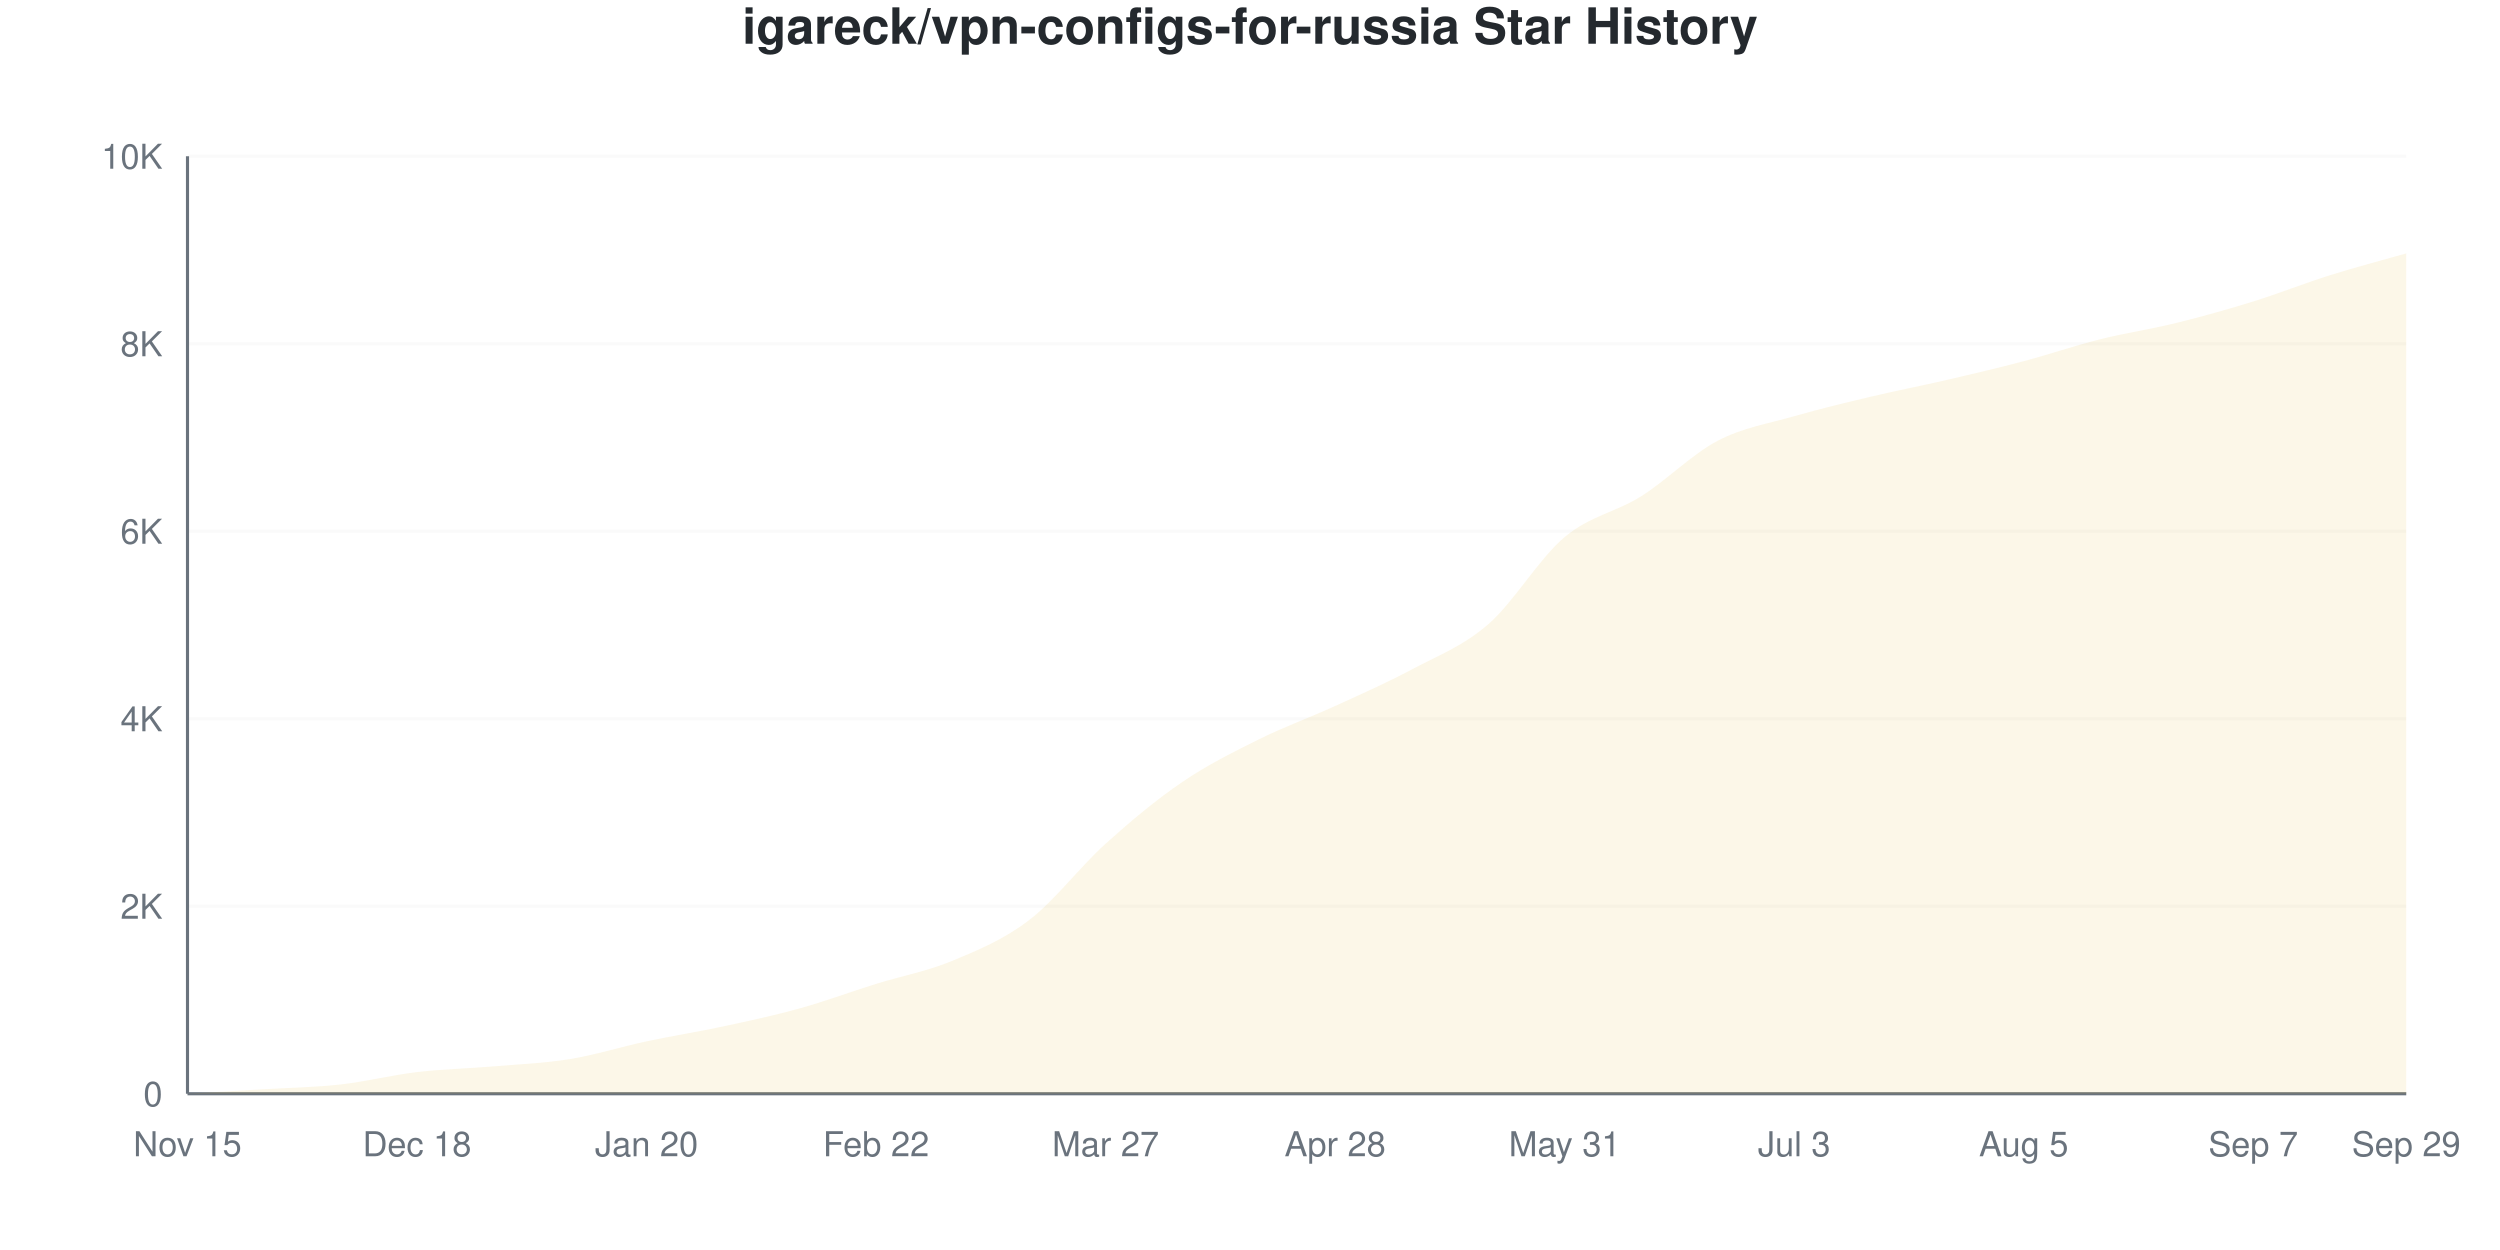
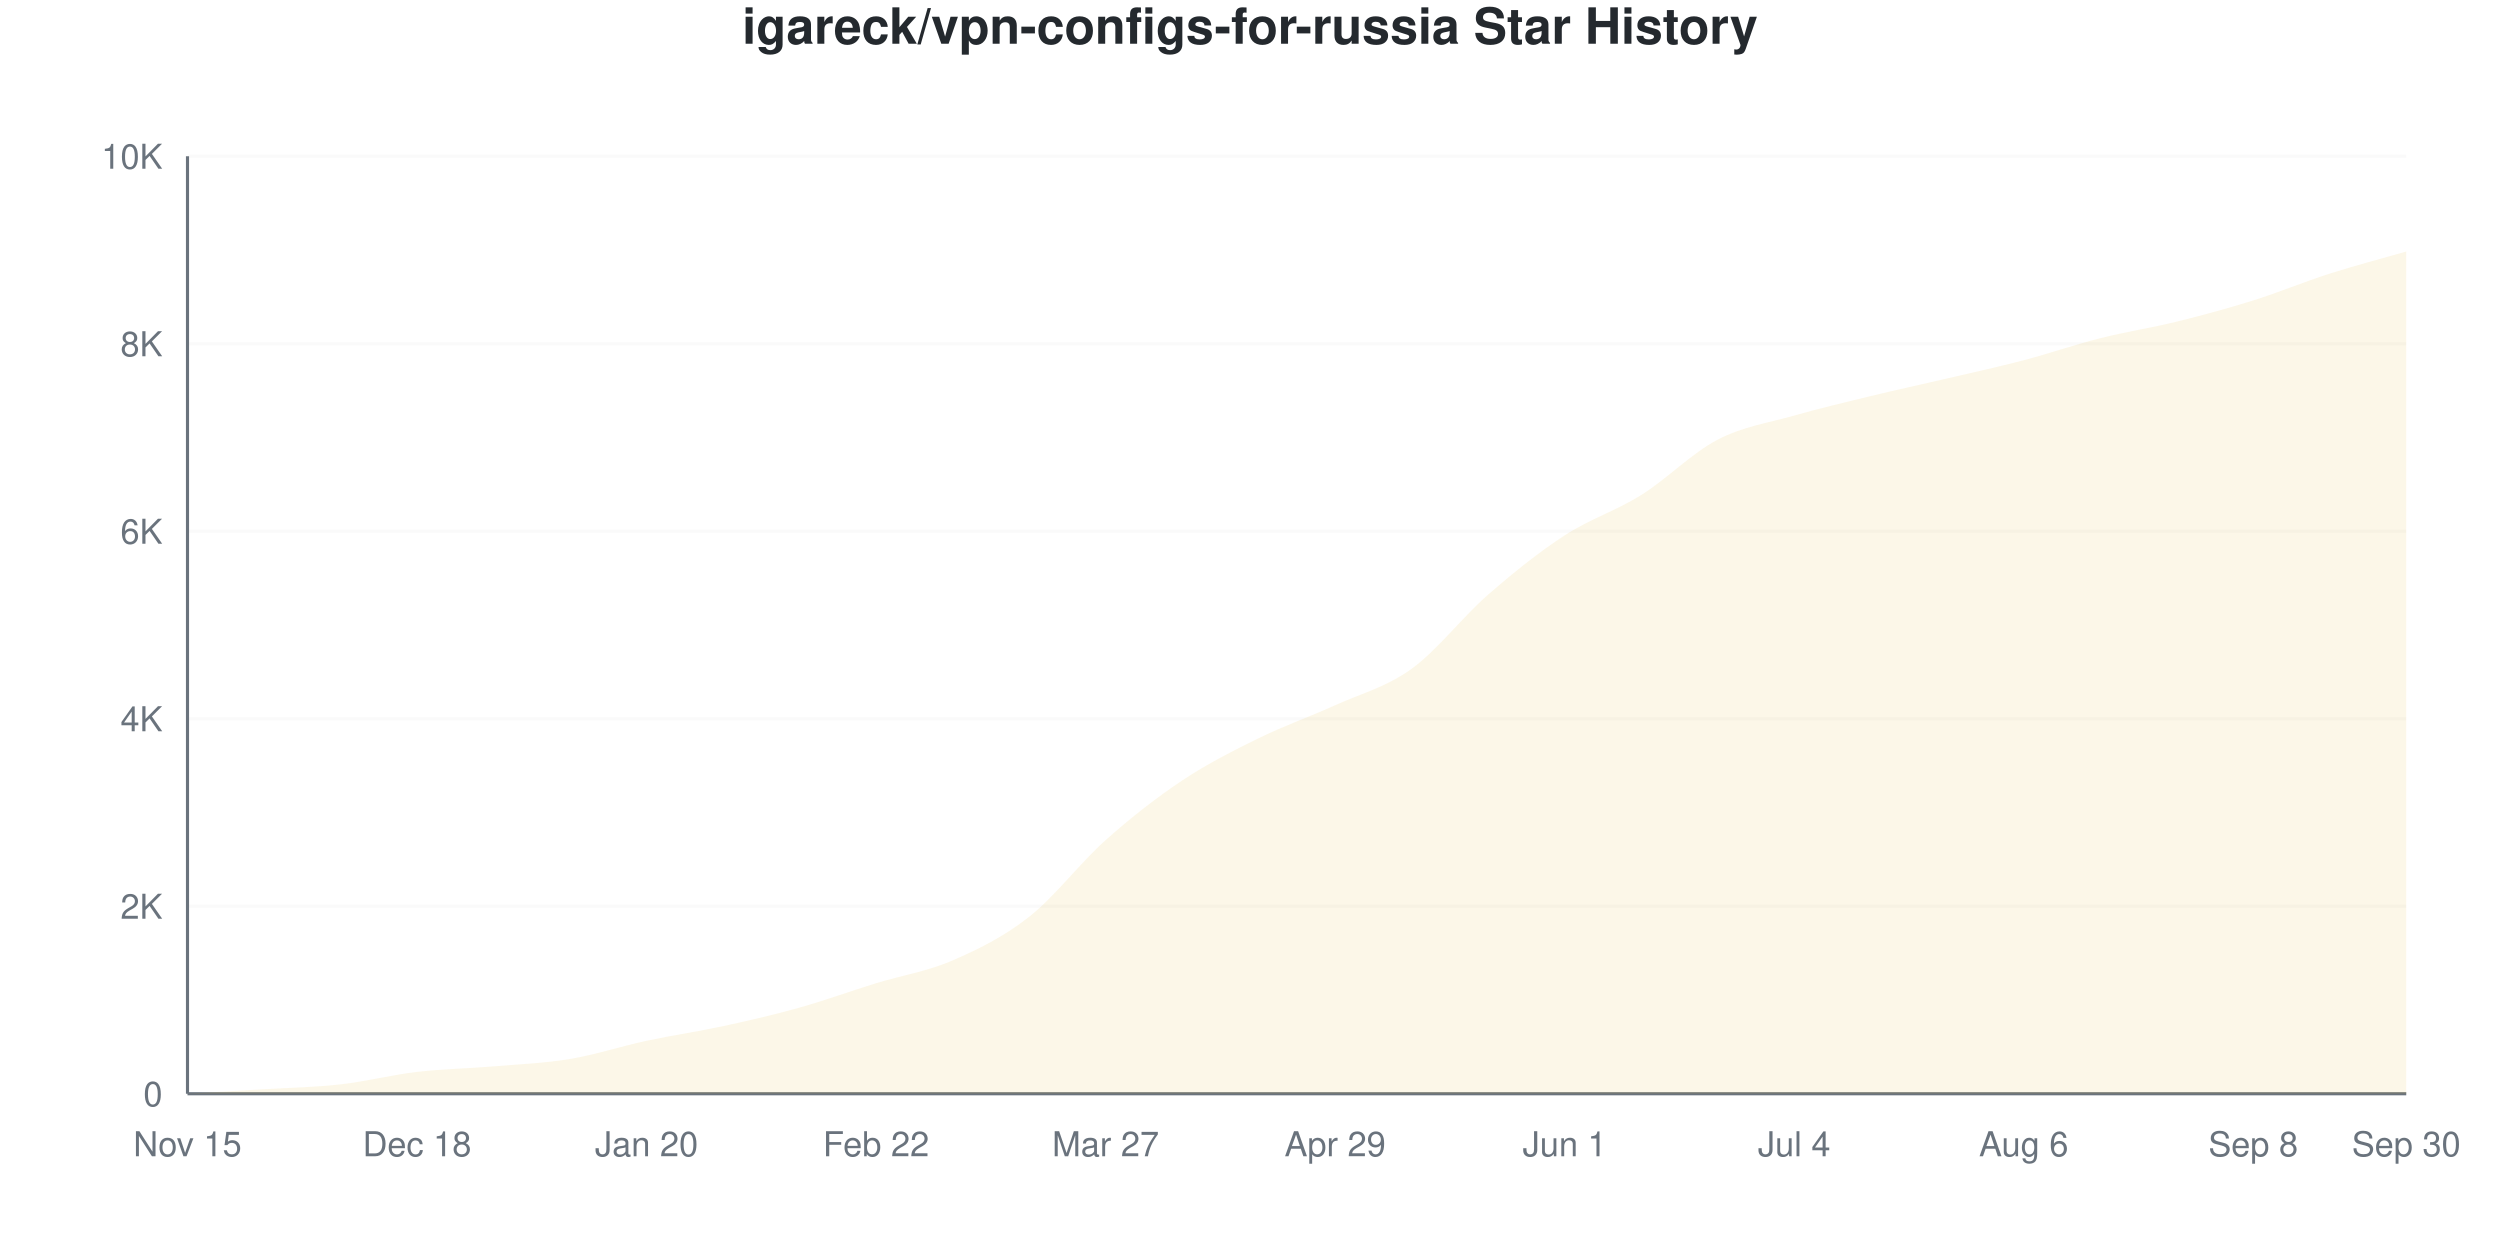
<svg xmlns="http://www.w3.org/2000/svg" viewBox="0 0 800 400" width="800" height="400">
  <style>
    @keyframes drawLine {
      to { stroke-dashoffset: 0; }
    }
    @keyframes fadeInPoint {
      from { opacity: 0; }
      to { opacity: 1; }
    }
    .data-line-0 {
      stroke-dasharray: 1166;
      stroke-dashoffset: 1166;
      animation: drawLine 2s ease-out forwards;
    }
    .data-point {
      opacity: 0;
      animation: fadeInPoint 0.5s ease-out forwards;
    }
    .chart-bg { fill: #fff; }
    .chart-text { fill: #24292e; }
    .chart-muted { fill: #6a737d; }
    .chart-grid { stroke: #eee; }
    .chart-axis { stroke: #6a737d; }
    @media (prefers-color-scheme: dark) {
      .chart-bg { fill: #0d1117; }
      .chart-text { fill: #e6edf3; }
      .chart-muted { fill: #8b949e; }
      .chart-grid { stroke: #21262d; }
      .chart-axis { stroke: #8b949e; }
    }
  </style>
  <rect width="800" height="400" class="chart-bg" />
  <text x="400" y="14" text-anchor="middle" class="chart-text" font-size="16" font-weight="bold" font-family="-apple-system, BlinkMacSystemFont, 'Segoe UI', Helvetica, Arial, sans-serif">igareck/vpn-configs-for-russia Star History</text>
  <g class="grid">
    <line x1="60" y1="350" x2="770" y2="350" class="chart-grid" stroke-opacity="0.3" />
    <text x="52" y="354" text-anchor="end" class="chart-muted" font-size="11" font-family="-apple-system, BlinkMacSystemFont, 'Segoe UI', Helvetica, Arial, sans-serif">0</text>
    <line x1="60" y1="290" x2="770" y2="290" class="chart-grid" stroke-opacity="0.3" />
    <text x="52" y="294" text-anchor="end" class="chart-muted" font-size="11" font-family="-apple-system, BlinkMacSystemFont, 'Segoe UI', Helvetica, Arial, sans-serif">2K</text>
    <line x1="60" y1="230" x2="770" y2="230" class="chart-grid" stroke-opacity="0.3" />
    <text x="52" y="234" text-anchor="end" class="chart-muted" font-size="11" font-family="-apple-system, BlinkMacSystemFont, 'Segoe UI', Helvetica, Arial, sans-serif">4K</text>
    <line x1="60" y1="170" x2="770" y2="170" class="chart-grid" stroke-opacity="0.3" />
    <text x="52" y="174" text-anchor="end" class="chart-muted" font-size="11" font-family="-apple-system, BlinkMacSystemFont, 'Segoe UI', Helvetica, Arial, sans-serif">6K</text>
    <line x1="60" y1="110" x2="770" y2="110" class="chart-grid" stroke-opacity="0.3" />
    <text x="52" y="114" text-anchor="end" class="chart-muted" font-size="11" font-family="-apple-system, BlinkMacSystemFont, 'Segoe UI', Helvetica, Arial, sans-serif">8K</text>
    <line x1="60" y1="50" x2="770" y2="50" class="chart-grid" stroke-opacity="0.3" />
    <text x="52" y="54" text-anchor="end" class="chart-muted" font-size="11" font-family="-apple-system, BlinkMacSystemFont, 'Segoe UI', Helvetica, Arial, sans-serif">10K</text>
  </g>
  <g class="milestones">
    
  </g>
  <g class="x-axis">
    <text x="60" y="370" text-anchor="middle" class="chart-muted" font-size="11" font-family="-apple-system, BlinkMacSystemFont, 'Segoe UI', Helvetica, Arial, sans-serif">Nov 15</text>
    <text x="133.448" y="370" text-anchor="middle" class="chart-muted" font-size="11" font-family="-apple-system, BlinkMacSystemFont, 'Segoe UI', Helvetica, Arial, sans-serif">Dec 18</text>
    <text x="206.897" y="370" text-anchor="middle" class="chart-muted" font-size="11" font-family="-apple-system, BlinkMacSystemFont, 'Segoe UI', Helvetica, Arial, sans-serif">Jan 20</text>
    <text x="280.345" y="370" text-anchor="middle" class="chart-muted" font-size="11" font-family="-apple-system, BlinkMacSystemFont, 'Segoe UI', Helvetica, Arial, sans-serif">Feb 22</text>
    <text x="353.793" y="370" text-anchor="middle" class="chart-muted" font-size="11" font-family="-apple-system, BlinkMacSystemFont, 'Segoe UI', Helvetica, Arial, sans-serif">Mar 27</text>
-     <text x="427.241" y="370" text-anchor="middle" class="chart-muted" font-size="11" font-family="-apple-system, BlinkMacSystemFont, 'Segoe UI', Helvetica, Arial, sans-serif">Apr 28</text>
-     <text x="500.69" y="370" text-anchor="middle" class="chart-muted" font-size="11" font-family="-apple-system, BlinkMacSystemFont, 'Segoe UI', Helvetica, Arial, sans-serif">May 31</text>
-     <text x="574.138" y="370" text-anchor="middle" class="chart-muted" font-size="11" font-family="-apple-system, BlinkMacSystemFont, 'Segoe UI', Helvetica, Arial, sans-serif">Jul 3</text>
-     <text x="647.586" y="370" text-anchor="middle" class="chart-muted" font-size="11" font-family="-apple-system, BlinkMacSystemFont, 'Segoe UI', Helvetica, Arial, sans-serif">Aug 5</text>
-     <text x="721.034" y="370" text-anchor="middle" class="chart-muted" font-size="11" font-family="-apple-system, BlinkMacSystemFont, 'Segoe UI', Helvetica, Arial, sans-serif">Sep 7</text>
-     <text x="770" y="370" text-anchor="middle" class="chart-muted" font-size="11" font-family="-apple-system, BlinkMacSystemFont, 'Segoe UI', Helvetica, Arial, sans-serif">Sep 29</text>
+     <text x="427.241" y="370" text-anchor="middle" class="chart-muted" font-size="11" font-family="-apple-system, BlinkMacSystemFont, 'Segoe UI', Helvetica, Arial, sans-serif">Apr 29</text>
+     <text x="500.69" y="370" text-anchor="middle" class="chart-muted" font-size="11" font-family="-apple-system, BlinkMacSystemFont, 'Segoe UI', Helvetica, Arial, sans-serif">Jun 1</text>
+     <text x="574.138" y="370" text-anchor="middle" class="chart-muted" font-size="11" font-family="-apple-system, BlinkMacSystemFont, 'Segoe UI', Helvetica, Arial, sans-serif">Jul 4</text>
+     <text x="647.586" y="370" text-anchor="middle" class="chart-muted" font-size="11" font-family="-apple-system, BlinkMacSystemFont, 'Segoe UI', Helvetica, Arial, sans-serif">Aug 6</text>
+     <text x="721.034" y="370" text-anchor="middle" class="chart-muted" font-size="11" font-family="-apple-system, BlinkMacSystemFont, 'Segoe UI', Helvetica, Arial, sans-serif">Sep 8</text>
+     <text x="770" y="370" text-anchor="middle" class="chart-muted" font-size="11" font-family="-apple-system, BlinkMacSystemFont, 'Segoe UI', Helvetica, Arial, sans-serif">Sep 30</text>
  </g>
  <line x1="60" y1="50" x2="60" y2="350" class="chart-axis" stroke-width="1" />
  <line x1="60" y1="350" x2="770" y2="350" class="chart-axis" stroke-width="1" />
-   <path d="M60,350 L60,349.97 C68.161,349.5 76.322,349.05 84.483,348.56 C92.644,348.07 100.805,347.945 108.966,347.03 C117.126,346.115 125.287,344.035 133.448,343.07 C141.609,342.105 149.77,341.935 157.931,341.24 C166.092,340.545 174.253,340.235 182.414,338.9 C190.575,337.565 198.736,334.97 206.897,333.23 C215.057,331.49 223.218,330.215 231.379,328.46 C239.54,326.705 247.701,324.97 255.862,322.7 C264.023,320.43 272.184,317.385 280.345,314.84 C288.506,312.295 296.667,310.83 304.828,307.43 C312.989,304.03 321.149,300.68 329.31,294.44 C337.471,288.2 345.632,277.35 353.793,269.99 C361.954,262.63 370.115,255.84 378.276,250.28 C386.437,244.72 394.598,240.69 402.759,236.63 C410.92,232.57 419.08,229.65 427.241,225.92 C435.402,222.19 443.563,218.605 451.724,214.25 C459.885,209.895 468.046,206.855 476.207,199.79 C484.368,192.725 492.529,178.69 500.69,171.86 C508.851,165.03 517.011,163.945 525.172,158.81 C533.333,153.675 541.494,145.32 549.655,141.05 C557.816,136.78 565.977,135.54 574.138,133.19 C582.299,130.84 590.46,128.89 598.621,126.95 C606.782,125.01 614.943,123.445 623.103,121.55 C631.264,119.655 639.425,117.745 647.586,115.58 C655.747,113.415 663.908,110.605 672.069,108.56 C680.23,106.515 688.391,105.325 696.552,103.31 C704.713,101.295 712.874,99.005 721.034,96.47 C729.195,93.935 737.356,90.665 745.517,88.1 C753.678,85.535 761.839,83.42 770,81.08 L770,350 L60,350 Z" fill="#dfb317" fill-opacity="0.1" />
-   <path d="M60,350 L60,349.97 C68.161,349.5 76.322,349.05 84.483,348.56 C92.644,348.07 100.805,347.945 108.966,347.03 C117.126,346.115 125.287,344.035 133.448,343.07 C141.609,342.105 149.77,341.935 157.931,341.24 C166.092,340.545 174.253,340.235 182.414,338.9 C190.575,337.565 198.736,334.97 206.897,333.23 C215.057,331.49 223.218,330.215 231.379,328.46 C239.54,326.705 247.701,324.97 255.862,322.7 C264.023,320.43 272.184,317.385 280.345,314.84 C288.506,312.295 296.667,310.83 304.828,307.43 C312.989,304.03 321.149,300.68 329.31,294.44 C337.471,288.2 345.632,277.35 353.793,269.99 C361.954,262.63 370.115,255.84 378.276,250.28 C386.437,244.72 394.598,240.69 402.759,236.63 C410.92,232.57 419.08,229.65 427.241,225.92 C435.402,222.19 443.563,218.605 451.724,214.25 C459.885,209.895 468.046,206.855 476.207,199.79 C484.368,192.725 492.529,178.69 500.69,171.86 C508.851,165.03 517.011,163.945 525.172,158.81 C533.333,153.675 541.494,145.32 549.655,141.05 C557.816,136.78 565.977,135.54 574.138,133.19 C582.299,130.84 590.46,128.89 598.621,126.95 C606.782,125.01 614.943,123.445 623.103,121.55 C631.264,119.655 639.425,117.745 647.586,115.58 C655.747,113.415 663.908,110.605 672.069,108.56 C680.23,106.515 688.391,105.325 696.552,103.31 C704.713,101.295 712.874,99.005 721.034,96.47 C729.195,93.935 737.356,90.665 745.517,88.1 C753.678,85.535 761.839,83.42 770,81.08" fill="none" stroke="#dfb317" stroke-width="2.5" class="data-line-0" />
+   <path d="M60,350 L60,349.97 C68.161,349.5 76.322,349.055 84.483,348.56 C92.644,348.065 100.805,347.925 108.966,347 C117.126,346.075 125.287,343.97 133.448,343.01 C141.609,342.05 149.77,341.93 157.931,341.24 C166.092,340.55 174.253,340.235 182.414,338.87 C190.575,337.505 198.736,334.8 206.897,333.05 C215.057,331.3 223.218,330.14 231.379,328.37 C239.54,326.6 247.701,324.72 255.862,322.43 C264.023,320.14 272.184,317.145 280.345,314.63 C288.506,312.115 296.667,310.88 304.828,307.34 C312.989,303.8 321.149,299.805 329.31,293.39 C337.471,286.975 345.632,276.12 353.793,268.85 C361.954,261.58 370.115,255.205 378.276,249.77 C386.437,244.335 394.598,240.255 402.759,236.24 C410.92,232.225 419.08,229.385 427.241,225.68 C435.402,221.975 443.563,219.91 451.724,214.01 C459.885,208.11 468.046,197.395 476.207,190.28 C484.368,183.165 492.529,176.63 500.69,171.32 C508.851,166.01 517.011,163.525 525.172,158.42 C533.333,153.315 541.494,144.93 549.655,140.69 C557.816,136.45 565.977,135.305 574.138,132.98 C582.299,130.655 590.46,128.72 598.621,126.74 C606.782,124.76 614.943,123.01 623.103,121.1 C631.264,119.19 639.425,117.425 647.586,115.28 C655.747,113.135 663.908,110.29 672.069,108.23 C680.23,106.17 688.391,104.935 696.552,102.92 C704.713,100.905 712.874,98.7 721.034,96.14 C729.195,93.58 737.356,90.17 745.517,87.56 C753.678,84.95 761.839,82.84 770,80.48 L770,350 L60,350 Z" fill="#dfb317" fill-opacity="0.1" />
+   <path d="M60,350 L60,349.97 C68.161,349.5 76.322,349.055 84.483,348.56 C92.644,348.065 100.805,347.925 108.966,347 C117.126,346.075 125.287,343.97 133.448,343.01 C141.609,342.05 149.77,341.93 157.931,341.24 C166.092,340.55 174.253,340.235 182.414,338.87 C190.575,337.505 198.736,334.8 206.897,333.05 C215.057,331.3 223.218,330.14 231.379,328.37 C239.54,326.6 247.701,324.72 255.862,322.43 C264.023,320.14 272.184,317.145 280.345,314.63 C288.506,312.115 296.667,310.88 304.828,307.34 C312.989,303.8 321.149,299.805 329.31,293.39 C337.471,286.975 345.632,276.12 353.793,268.85 C361.954,261.58 370.115,255.205 378.276,249.77 C386.437,244.335 394.598,240.255 402.759,236.24 C410.92,232.225 419.08,229.385 427.241,225.68 C435.402,221.975 443.563,219.91 451.724,214.01 C459.885,208.11 468.046,197.395 476.207,190.28 C484.368,183.165 492.529,176.63 500.69,171.32 C508.851,166.01 517.011,163.525 525.172,158.42 C533.333,153.315 541.494,144.93 549.655,140.69 C557.816,136.45 565.977,135.305 574.138,132.98 C582.299,130.655 590.46,128.72 598.621,126.74 C606.782,124.76 614.943,123.01 623.103,121.1 C631.264,119.19 639.425,117.425 647.586,115.28 C655.747,113.135 663.908,110.29 672.069,108.23 C680.23,106.17 688.391,104.935 696.552,102.92 C704.713,100.905 712.874,98.7 721.034,96.14 C729.195,93.58 737.356,90.17 745.517,87.56 C753.678,84.95 761.839,82.84 770,80.48" fill="none" stroke="#dfb317" stroke-width="2.5" class="data-line-0" />
  <g class="points">
    <circle cx="60" cy="349.97" r="4" fill="#dfb317" class="data-point" style="animation-delay: 1.50s" />
    <circle cx="84.483" cy="348.56" r="4" fill="#dfb317" class="data-point" style="animation-delay: 1.55s" />
-     <circle cx="108.966" cy="347.03" r="4" fill="#dfb317" class="data-point" style="animation-delay: 1.60s" />
-     <circle cx="133.448" cy="343.07" r="4" fill="#dfb317" class="data-point" style="animation-delay: 1.65s" />
+     <circle cx="108.966" cy="347" r="4" fill="#dfb317" class="data-point" style="animation-delay: 1.60s" />
+     <circle cx="133.448" cy="343.01" r="4" fill="#dfb317" class="data-point" style="animation-delay: 1.65s" />
    <circle cx="157.931" cy="341.24" r="4" fill="#dfb317" class="data-point" style="animation-delay: 1.70s" />
-     <circle cx="182.414" cy="338.9" r="4" fill="#dfb317" class="data-point" style="animation-delay: 1.75s" />
-     <circle cx="206.897" cy="333.23" r="4" fill="#dfb317" class="data-point" style="animation-delay: 1.80s" />
-     <circle cx="231.379" cy="328.46" r="4" fill="#dfb317" class="data-point" style="animation-delay: 1.85s" />
-     <circle cx="255.862" cy="322.7" r="4" fill="#dfb317" class="data-point" style="animation-delay: 1.90s" />
-     <circle cx="280.345" cy="314.84" r="4" fill="#dfb317" class="data-point" style="animation-delay: 1.95s" />
-     <circle cx="304.828" cy="307.43" r="4" fill="#dfb317" class="data-point" style="animation-delay: 2.00s" />
-     <circle cx="329.31" cy="294.44" r="4" fill="#dfb317" class="data-point" style="animation-delay: 2.05s" />
-     <circle cx="353.793" cy="269.99" r="4" fill="#dfb317" class="data-point" style="animation-delay: 2.10s" />
-     <circle cx="378.276" cy="250.28" r="4" fill="#dfb317" class="data-point" style="animation-delay: 2.15s" />
-     <circle cx="402.759" cy="236.63" r="4" fill="#dfb317" class="data-point" style="animation-delay: 2.20s" />
-     <circle cx="427.241" cy="225.92" r="4" fill="#dfb317" class="data-point" style="animation-delay: 2.25s" />
-     <circle cx="451.724" cy="214.25" r="4" fill="#dfb317" class="data-point" style="animation-delay: 2.30s" />
-     <circle cx="476.207" cy="199.79" r="4" fill="#dfb317" class="data-point" style="animation-delay: 2.35s" />
-     <circle cx="500.69" cy="171.86" r="4" fill="#dfb317" class="data-point" style="animation-delay: 2.40s" />
-     <circle cx="525.172" cy="158.81" r="4" fill="#dfb317" class="data-point" style="animation-delay: 2.45s" />
-     <circle cx="549.655" cy="141.05" r="4" fill="#dfb317" class="data-point" style="animation-delay: 2.50s" />
-     <circle cx="574.138" cy="133.19" r="4" fill="#dfb317" class="data-point" style="animation-delay: 2.55s" />
-     <circle cx="598.621" cy="126.95" r="4" fill="#dfb317" class="data-point" style="animation-delay: 2.60s" />
-     <circle cx="623.103" cy="121.55" r="4" fill="#dfb317" class="data-point" style="animation-delay: 2.65s" />
-     <circle cx="647.586" cy="115.58" r="4" fill="#dfb317" class="data-point" style="animation-delay: 2.70s" />
-     <circle cx="672.069" cy="108.56" r="4" fill="#dfb317" class="data-point" style="animation-delay: 2.75s" />
-     <circle cx="696.552" cy="103.31" r="4" fill="#dfb317" class="data-point" style="animation-delay: 2.80s" />
-     <circle cx="721.034" cy="96.47" r="4" fill="#dfb317" class="data-point" style="animation-delay: 2.85s" />
-     <circle cx="745.517" cy="88.1" r="4" fill="#dfb317" class="data-point" style="animation-delay: 2.90s" />
-     <circle cx="770" cy="81.08" r="4" fill="#dfb317" class="data-point" style="animation-delay: 2.95s" />
+     <circle cx="182.414" cy="338.87" r="4" fill="#dfb317" class="data-point" style="animation-delay: 1.75s" />
+     <circle cx="206.897" cy="333.05" r="4" fill="#dfb317" class="data-point" style="animation-delay: 1.80s" />
+     <circle cx="231.379" cy="328.37" r="4" fill="#dfb317" class="data-point" style="animation-delay: 1.85s" />
+     <circle cx="255.862" cy="322.43" r="4" fill="#dfb317" class="data-point" style="animation-delay: 1.90s" />
+     <circle cx="280.345" cy="314.63" r="4" fill="#dfb317" class="data-point" style="animation-delay: 1.95s" />
+     <circle cx="304.828" cy="307.34" r="4" fill="#dfb317" class="data-point" style="animation-delay: 2.00s" />
+     <circle cx="329.31" cy="293.39" r="4" fill="#dfb317" class="data-point" style="animation-delay: 2.05s" />
+     <circle cx="353.793" cy="268.85" r="4" fill="#dfb317" class="data-point" style="animation-delay: 2.10s" />
+     <circle cx="378.276" cy="249.77" r="4" fill="#dfb317" class="data-point" style="animation-delay: 2.15s" />
+     <circle cx="402.759" cy="236.24" r="4" fill="#dfb317" class="data-point" style="animation-delay: 2.20s" />
+     <circle cx="427.241" cy="225.68" r="4" fill="#dfb317" class="data-point" style="animation-delay: 2.25s" />
+     <circle cx="451.724" cy="214.01" r="4" fill="#dfb317" class="data-point" style="animation-delay: 2.30s" />
+     <circle cx="476.207" cy="190.28" r="4" fill="#dfb317" class="data-point" style="animation-delay: 2.35s" />
+     <circle cx="500.69" cy="171.32" r="4" fill="#dfb317" class="data-point" style="animation-delay: 2.40s" />
+     <circle cx="525.172" cy="158.42" r="4" fill="#dfb317" class="data-point" style="animation-delay: 2.45s" />
+     <circle cx="549.655" cy="140.69" r="4" fill="#dfb317" class="data-point" style="animation-delay: 2.50s" />
+     <circle cx="574.138" cy="132.98" r="4" fill="#dfb317" class="data-point" style="animation-delay: 2.55s" />
+     <circle cx="598.621" cy="126.74" r="4" fill="#dfb317" class="data-point" style="animation-delay: 2.60s" />
+     <circle cx="623.103" cy="121.1" r="4" fill="#dfb317" class="data-point" style="animation-delay: 2.65s" />
+     <circle cx="647.586" cy="115.28" r="4" fill="#dfb317" class="data-point" style="animation-delay: 2.70s" />
+     <circle cx="672.069" cy="108.23" r="4" fill="#dfb317" class="data-point" style="animation-delay: 2.75s" />
+     <circle cx="696.552" cy="102.92" r="4" fill="#dfb317" class="data-point" style="animation-delay: 2.80s" />
+     <circle cx="721.034" cy="96.14" r="4" fill="#dfb317" class="data-point" style="animation-delay: 2.85s" />
+     <circle cx="745.517" cy="87.56" r="4" fill="#dfb317" class="data-point" style="animation-delay: 2.90s" />
+     <circle cx="770" cy="80.48" r="4" fill="#dfb317" class="data-point" style="animation-delay: 2.95s" />
  </g>
</svg>
